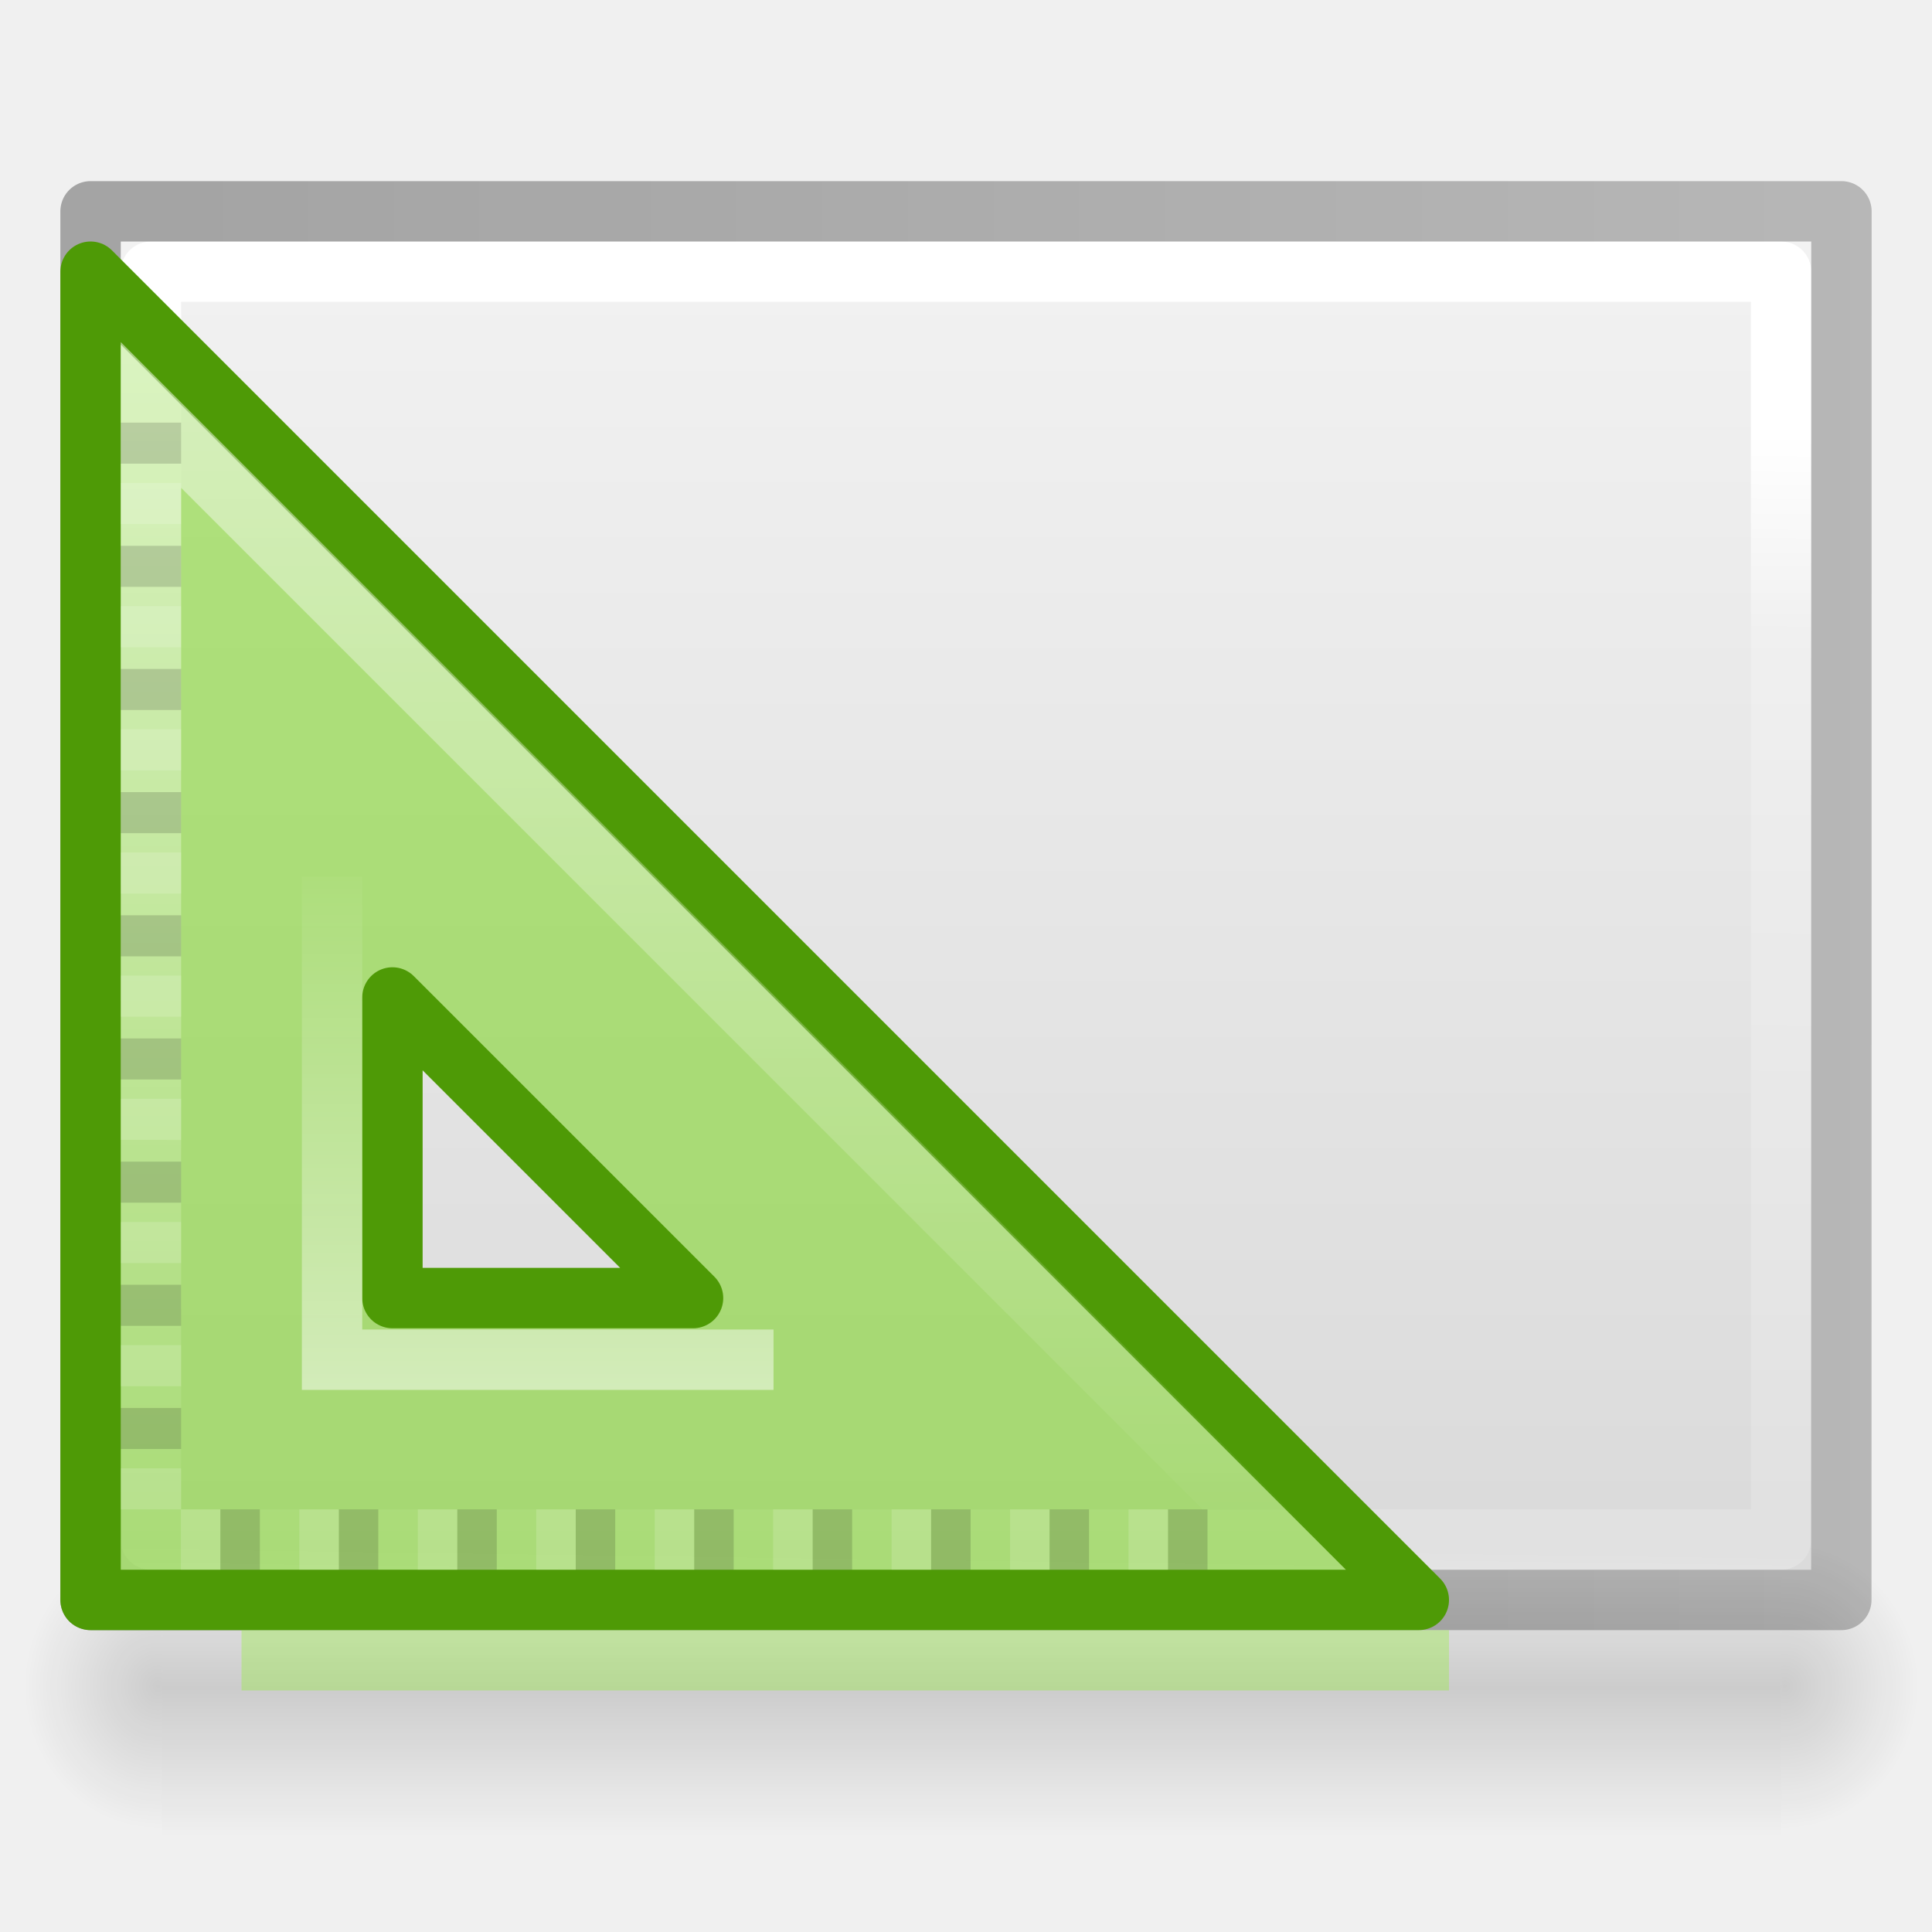
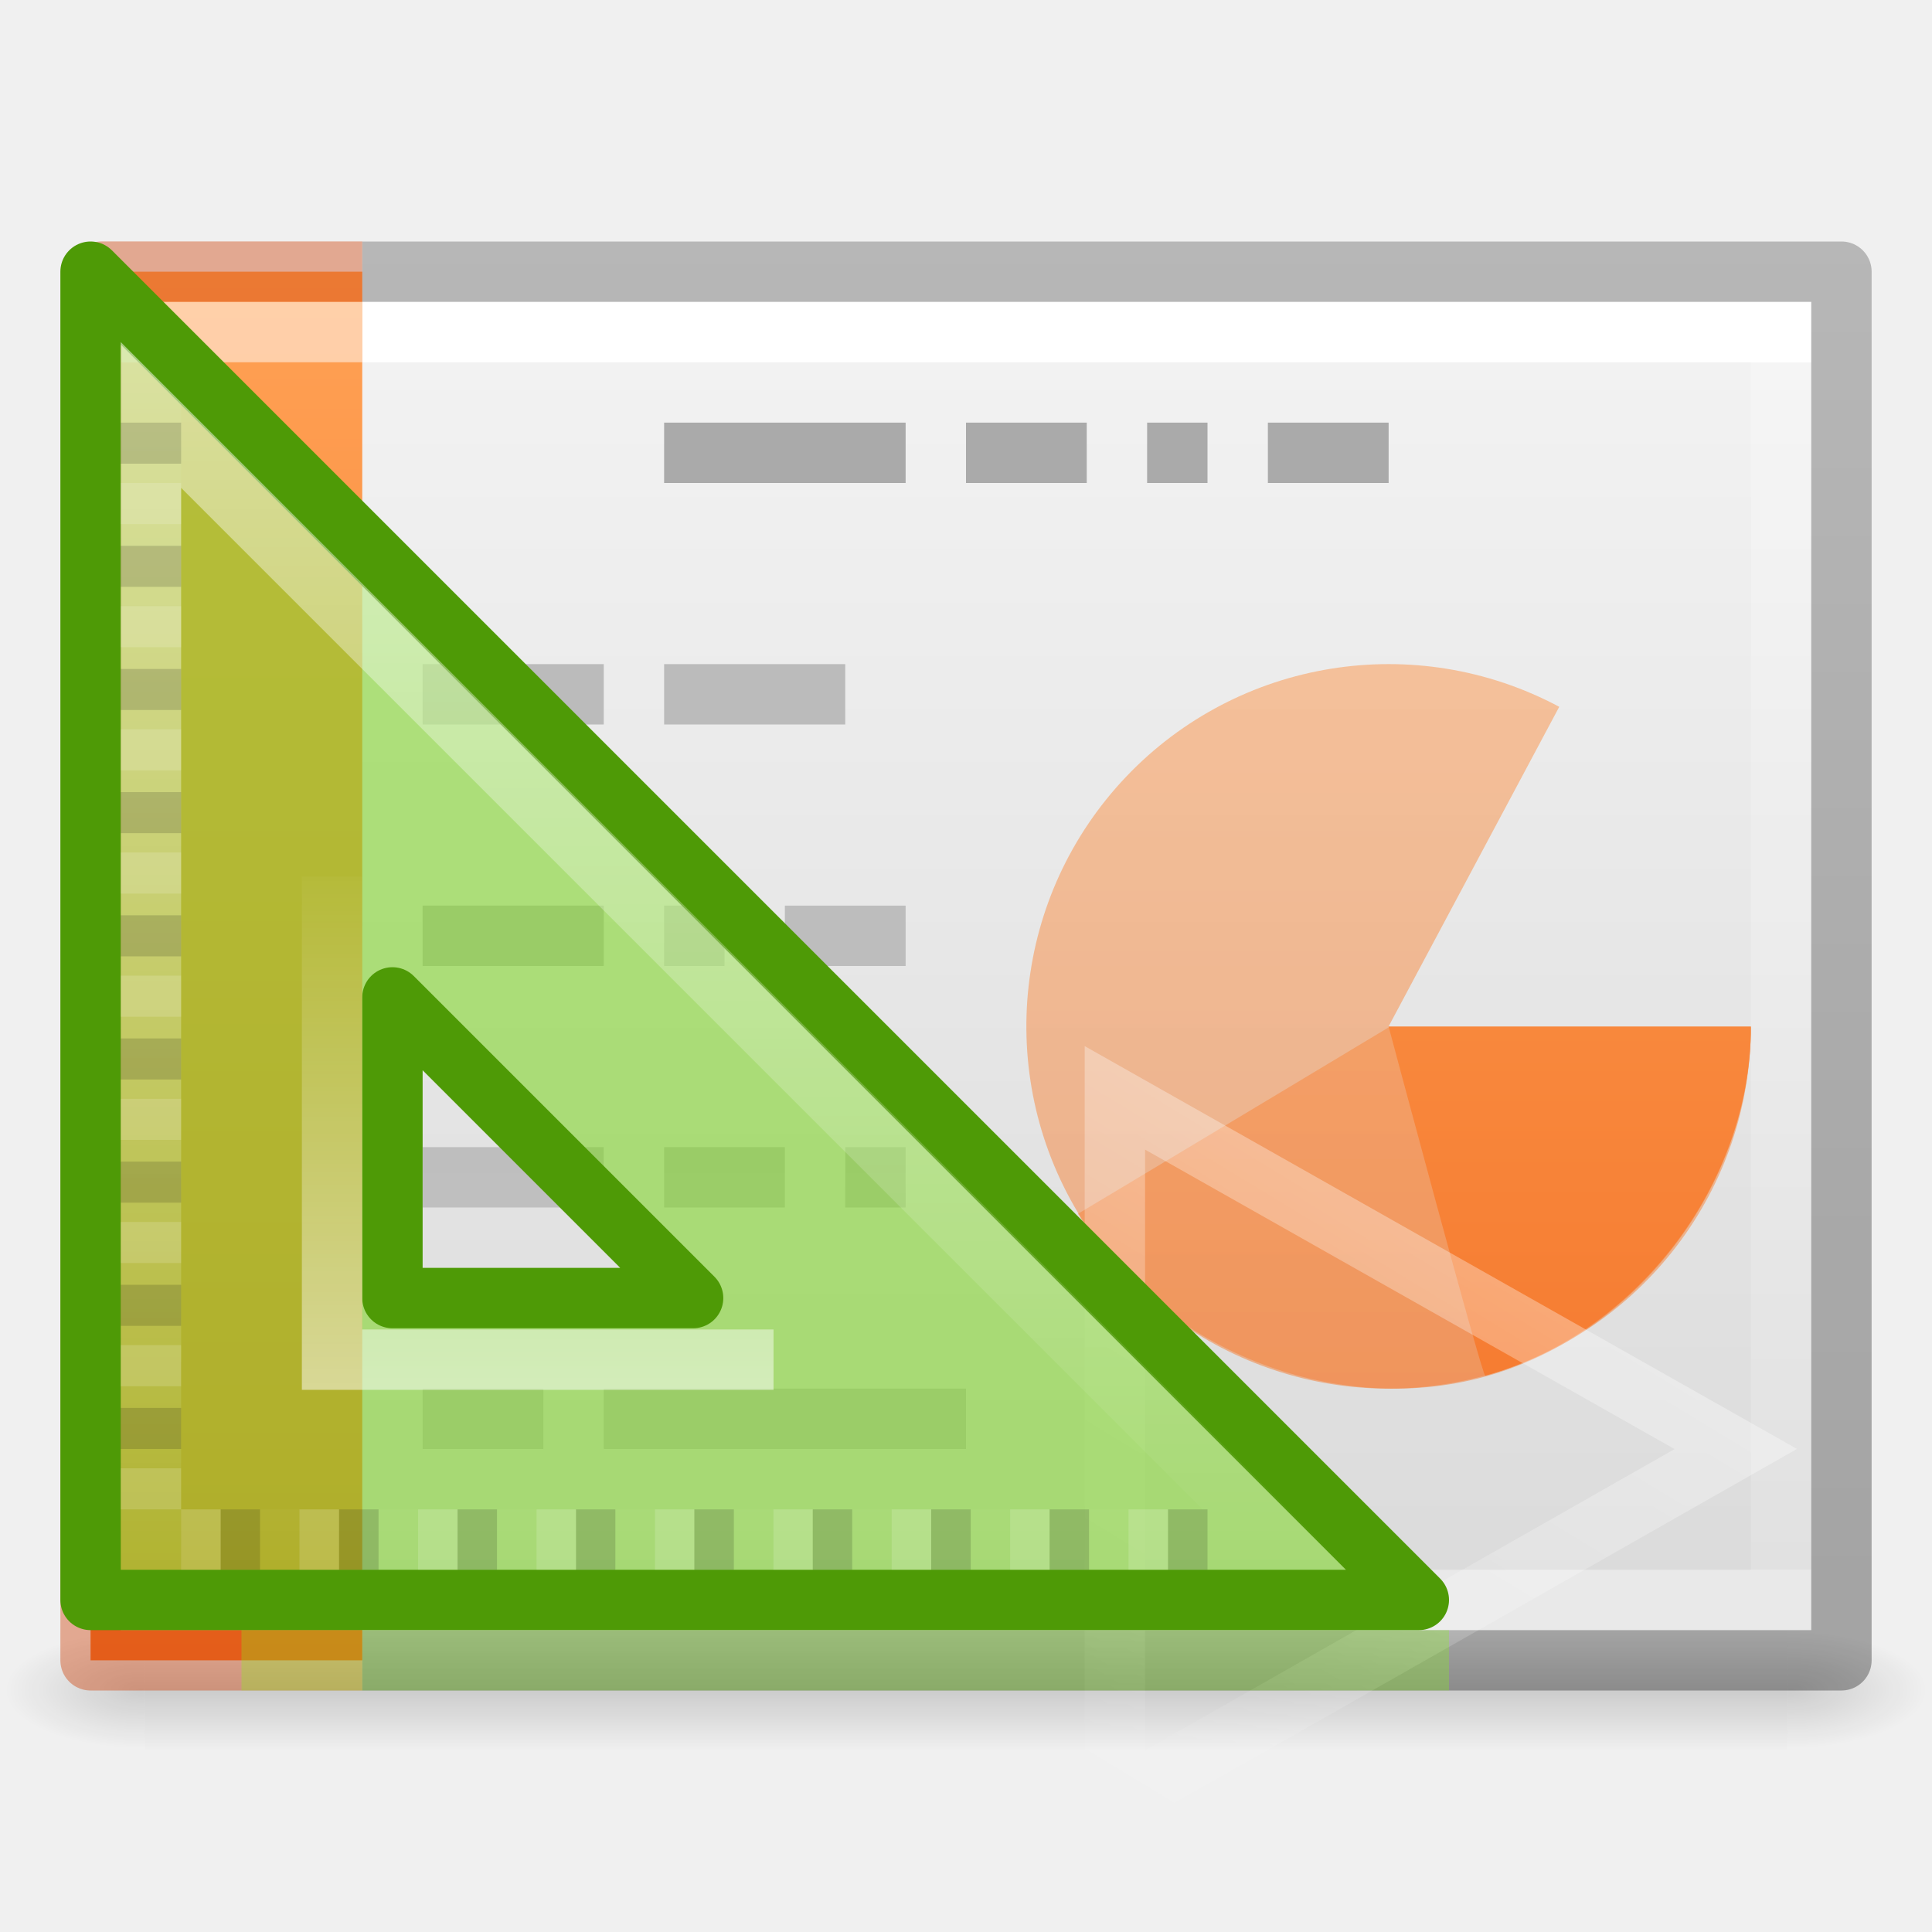
- <svg xmlns="http://www.w3.org/2000/svg" xmlns:xlink="http://www.w3.org/1999/xlink" height="32" width="32">
-   <linearGradient id="a">
-     <stop offset="0" />
-     <stop offset="1" stop-opacity="0" />
-   </linearGradient>
-   <linearGradient id="b" gradientTransform="matrix(.5675676 0 0 .7297297 2.378382 -2.513506)" gradientUnits="userSpaceOnUse" x1="9.905" x2="44.262" y1="21.331" y2="21.954">
-     <stop offset="0" stop-color="#fff" />
-     <stop offset=".174" stop-color="#fff" stop-opacity=".235" />
-     <stop offset=".951" stop-color="#fff" stop-opacity=".157" />
-     <stop offset="1" stop-color="#fff" stop-opacity=".392" />
-   </linearGradient>
-   <linearGradient id="c" gradientTransform="matrix(.62857 0 0 .6083939 .91432 -.534791)" gradientUnits="userSpaceOnUse" x1="3.318" x2="39.909" y1="30.465" y2="30.465">
-     <stop offset="0" stop-color="#f4f4f4" />
-     <stop offset="1" stop-color="#dbdbdb" />
-   </linearGradient>
-   <radialGradient id="d" cx="605.714" cy="486.648" gradientTransform="matrix(.01901019 0 0 .02023927 18.04331 18.07935)" gradientUnits="userSpaceOnUse" r="117.143" xlink:href="#a" />
-   <radialGradient id="e" cx="605.714" cy="486.648" gradientTransform="matrix(-.01901019 0 0 .02023927 14.13419 18.07935)" gradientUnits="userSpaceOnUse" r="117.143" xlink:href="#a" />
-   <linearGradient id="f" gradientTransform="matrix(.05554955 0 0 .02023927 -3.988445 18.07931)" gradientUnits="userSpaceOnUse" x1="302.857" x2="302.857" y1="366.648" y2="609.505">
-     <stop offset="0" stop-opacity="0" />
-     <stop offset=".5" />
-     <stop offset="1" stop-opacity="0" />
-   </linearGradient>
-   <linearGradient id="g" gradientTransform="matrix(.5306414 0 0 .5897005 39.26961 -1.791918)" gradientUnits="userSpaceOnUse" x1="-51.786" x2="-51.786" y1="50.786" y2="2.906">
-     <stop offset="0" stop-opacity=".318" />
-     <stop offset="1" stop-opacity=".24" />
-   </linearGradient>
-   <linearGradient id="h" gradientTransform="matrix(1.069819 0 0 1.069819 -186.2896 -12.51201)" gradientUnits="userSpaceOnUse" x1="188" x2="188" xlink:href="#i" y1="17" y2="36.026" />
-   <linearGradient id="i">
-     <stop offset="0" stop-color="#fff" />
-     <stop offset="1" stop-color="#fff" stop-opacity="0" />
-   </linearGradient>
-   <linearGradient id="j" gradientTransform="matrix(1.066668 0 0 1.066668 -185.988 -12.14555)" gradientUnits="userSpaceOnUse" x1="182" x2="182" xlink:href="#i" y1="33" y2="24.52" />
-   <path d="m2.678 25.5h26.822v4.915h-26.822z" fill="url(#f)" opacity=".15" />
-   <path d="m2.678 25.5v4.915c-.979.009-2.367-1.101-2.367-2.458s1.092-2.457 2.367-2.457z" fill="url(#e)" opacity=".15" />
-   <path d="m29.5 25.5v4.915c.979.009 2.367-1.101 2.367-2.458s-1.092-2.457-2.367-2.457z" fill="url(#d)" opacity=".15" />
-   <g transform="matrix(0 1 -1 0 31 -1)">
-     <path d="m5 1c5.041 0 22.0.002 22.0.002l0 27.998s-14.667 0-22 0c0-9.333 0-18.667 0-28z" fill="url(#c)" />
-     <g fill="none" stroke-linejoin="round">
-       <path d="m26.5 28.5h-21v-27h21z" stroke="url(#b)" stroke-linecap="round" />
-       <path d="m4.5.5c5.27 0 23.0.002 23.0.002l0 28.998s-15.333 0-23 0c0-9.667 0-19.333 0-29z" stroke="url(#g)" stroke-width="1" />
-     </g>
-   </g>
-   <path d="m1.5 4.5 22 22h-22zm5 12.021v4.979h4.979z" fill="#81d72c" fill-opacity=".588" fill-rule="evenodd" stroke="#4e9a06" stroke-linejoin="round" />
-   <path d="m2.5 6.873v18.627h18.627s-18.627-18.627-18.627-18.627z" fill="none" opacity=".5" stroke="url(#h)" />
-   <path d="m5.5 14.521v8h7.312" fill="none" opacity=".5" stroke="url(#j)" />
-   <path d="m2 7h1v.68h-1zm0 2.04h1v.68h-1zm0 2.04h1v.68h-1zm0 2.04h1v.68h-1zm0 2.04h1v.68h-1zm0 2.04h1v.68h-1zm0 2.04h1v.68h-1zm0 2.04h1v.68h-1zm0 2.04h1v.68h-1z" opacity=".15" />
-   <path d="m2 8h1v.68h-1zm0 2.04h1v.68h-1zm0 2.04h1v.68h-1zm0 2.04h1v.68h-1zm0 2.04h1v.68h-1zm0 2.04h1v.68h-1zm0 2.04h1v.68h-1zm0 2.04h1v.68h-1zm0 2.04h1v.68h-1z" fill="#fff" opacity=".15" />
-   <path d="m20 25v1h-.654v-1zm-1.962 0v1h-.654v-1zm-1.962 0v1h-.654v-1zm-1.962 0v1h-.654v-1zm-1.962 0v1h-.654v-1zm-1.962 0v1h-.654v-1zm-1.962 0v1h-.654v-1zm-1.962 0v1h-.654v-1zm-1.962 0v1h-.654v-1z" opacity=".15" />
-   <path d="m19.346 25v1h-.654v-1zm-1.962 0v1h-.654v-1zm-1.962 0v1h-.654v-1zm-1.962 0v1h-.654v-1zm-1.962 0v1h-.654v-1zm-1.962 0v1h-.654v-1zm-1.962 0v1h-.654v-1zm-1.962 0v1h-.654v-1zm-1.962 0v1h-.654v-1z" fill="#fff" opacity=".15" />
-   <path d="m4.5 27.5h19" fill="none" opacity=".3" stroke="#85f619" stroke-linecap="square" />
+ <svg xmlns="http://www.w3.org/2000/svg" xmlns:xlink="http://www.w3.org/1999/xlink" width="32" height="32">
+   <defs>
+     <linearGradient id="a">
+       <stop offset="0" stop-color="#fff" />
+       <stop offset="0" stop-color="#fff" stop-opacity=".235" />
+       <stop offset="1" stop-color="#fff" stop-opacity=".157" />
+       <stop offset="1" stop-color="#fff" stop-opacity=".392" />
+     </linearGradient>
+     <linearGradient id="b">
+       <stop offset="0" stop-color="#f4f4f4" />
+       <stop offset="1" stop-color="#dbdbdb" />
+     </linearGradient>
+     <linearGradient id="c">
+       <stop offset="0" />
+       <stop offset="1" stop-opacity="0" />
+     </linearGradient>
+     <linearGradient id="d">
+       <stop offset="0" stop-opacity="0" />
+       <stop offset=".5" />
+       <stop offset="1" stop-opacity="0" />
+     </linearGradient>
+     <linearGradient x1="24.001" y1="6.381" x2="24.001" y2="41.619" id="n" xlink:href="#a" gradientUnits="userSpaceOnUse" gradientTransform="matrix(.72973 0 0 .56757 -1.515 2.378)" />
+     <linearGradient x1="25.132" y1=".985" x2="25.132" y2="47.013" id="m" xlink:href="#b" gradientUnits="userSpaceOnUse" gradientTransform="matrix(.8 0 0 .47802 -3.2 3.794)" />
+     <radialGradient cx="605.714" cy="486.648" r="117.143" fx="605.714" fy="486.648" id="l" xlink:href="#c" gradientUnits="userSpaceOnUse" gradientTransform="matrix(.01928 0 0 .00824 17.982 23.98)" />
+     <radialGradient cx="605.714" cy="486.648" r="117.143" fx="605.714" fy="486.648" id="k" xlink:href="#c" gradientUnits="userSpaceOnUse" gradientTransform="matrix(-.01928 0 0 .00824 14.018 23.98)" />
+     <linearGradient x1="302.857" y1="366.648" x2="302.857" y2="609.505" id="j" xlink:href="#d" gradientUnits="userSpaceOnUse" gradientTransform="matrix(.05633 0 0 .00824 -4.36 23.98)" />
+     <linearGradient x1="9.61" y1="6.395" x2="9.61" y2="41.619" id="p" xlink:href="#e" gradientUnits="userSpaceOnUse" gradientTransform="matrix(.66892 0 0 .56757 -1.18 2.378)" />
+     <linearGradient id="e">
+       <stop offset="0" stop-color="#fff" />
+       <stop offset="0" stop-color="#fff" stop-opacity=".235" />
+       <stop offset="1" stop-color="#fff" stop-opacity=".157" />
+       <stop offset="1" stop-color="#fff" stop-opacity=".392" />
+     </linearGradient>
+     <linearGradient id="f">
+       <stop offset="0" stop-color="#aaa" />
+       <stop offset="1" stop-color="#c8c8c8" />
+     </linearGradient>
+     <linearGradient id="i">
+       <stop offset="0" stop-color="#fff" />
+       <stop offset="1" stop-color="#fff" stop-opacity="0" />
+     </linearGradient>
+     <linearGradient x1="22.004" y1="63.218" x2="22.004" y2="25.647" id="q" xlink:href="#f" gradientUnits="userSpaceOnUse" gradientTransform="matrix(1.33942 0 0 -1.98263 -11.354 93.863)" />
+     <linearGradient id="g">
+       <stop offset="0" stop-opacity=".318" />
+       <stop offset="1" stop-opacity=".24" />
+     </linearGradient>
+     <linearGradient xlink:href="#g" id="t" gradientUnits="userSpaceOnUse" gradientTransform="matrix(.74052 0 0 .4677 46.925 2.682)" x1="-51.786" y1="50.786" x2="-51.786" y2="2.906" />
+     <linearGradient xlink:href="#h" id="u" x1="4.334" y1="6.526" x2="4.334" y2="29.474" gradientUnits="userSpaceOnUse" gradientTransform="translate(0 -2)" />
+     <linearGradient id="h">
+       <stop offset="0" stop-color="#ffa154" />
+       <stop offset="1" stop-color="#f37329" />
+     </linearGradient>
+     <linearGradient xlink:href="#h" id="o" gradientUnits="userSpaceOnUse" x1="4.334" y1="6.526" x2="4.334" y2="29.474" gradientTransform="translate(0 -2)" />
+     <linearGradient xlink:href="#h" id="r" gradientUnits="userSpaceOnUse" x1="4.334" y1="6.526" x2="4.334" y2="29.474" gradientTransform="translate(0 -2)" />
+     <linearGradient xlink:href="#h" id="s" gradientUnits="userSpaceOnUse" x1="4.334" y1="6.526" x2="4.334" y2="29.474" gradientTransform="translate(0 -2)" />
+     <linearGradient id="v" gradientTransform="matrix(.384 0 0 .3638 15.74 15.092)" gradientUnits="userSpaceOnUse" x1="34.404" x2="13.759" y1="14.66" y2="46.874">
+       <stop offset="0" stop-color="#fff" />
+       <stop offset="1" stop-color="#fff" stop-opacity="0" />
+     </linearGradient>
+     <linearGradient id="x" gradientTransform="translate(-185.988 -12.146) scale(1.0667)" gradientUnits="userSpaceOnUse" x1="182" x2="182" xlink:href="#i" y1="33" y2="24.52" />
+     <linearGradient id="w" gradientTransform="translate(-186.29 -12.512) scale(1.0698)" gradientUnits="userSpaceOnUse" x1="188" x2="188" xlink:href="#i" y1="17" y2="36.026" />
+   </defs>
+   <path overflow="visible" opacity=".15" fill="url(#j)" d="M2.4 27h27.2v2H2.4z" />
+   <path d="M2.4 27v2c-.993.004-2.4-.448-2.4-1s1.108-1 2.4-1z" overflow="visible" opacity=".15" fill="url(#k)" />
+   <path d="M29.6 27v2c.993.004 2.4-.448 2.4-1s-1.108-1-2.4-1z" overflow="visible" opacity=".15" fill="url(#l)" />
+   <path d="M2 5h28v22H2V5z" fill="url(#m)" />
+   <path d="M29.5 26.5h-27v-21h27z" fill="none" stroke="url(#n)" stroke-linecap="round" />
+   <path d="M6 27.5H1.5v-23H6" color="#000" overflow="visible" fill="url(#o)" />
+   <path d="M5.5 26.5h-3v-21h3" opacity=".5" fill="none" stroke="url(#p)" stroke-linecap="square" />
+   <path d="M11 7.5h4m1 0h2m1 0h1m1 0h2" fill="none" stroke="#aaa" />
+   <path style="line-height:normal;-inkscape-font-specification:Sans;text-indent:0;text-align:start;text-decoration-line:none;text-transform:none" d="M7 24v-1h2v1zm3 0v-1h6v1zm-3-4v-1h3v1zm4 0v-1h2v1zm3 0v-1h1v1zm-7-4v-1h3v1zm4 0v-1h1v1zm2 0v-1h2v1zm-6-4v-1h3v1zm4 0v-1h3v1z" color="#000" font-family="Sans" overflow="visible" fill="url(#q)" />
+   <path d="M29 17a6 6 0 1 1-3.174-5.293L23 17z" style="isolation:auto;mix-blend-mode:normal" color="#000" overflow="visible" opacity=".5" solid-color="#000000" fill="url(#r)" />
+   <path style="isolation:auto;mix-blend-mode:normal" d="M29 17.017c0 2.602-1.892 5.09-4.4 5.783-2.506.694-5.407-.466-6.745-2.697-.01.01 5.145-3.086 5.145-3.086z" color="#000" overflow="visible" opacity=".5" solid-color="#000000" fill="url(#s)" />
+   <path d="M6 27.5h24.5v-23H6" fill="none" stroke="url(#t)" stroke-linejoin="round" />
+   <path d="M6 27.5H1.5c0-7.093.02-15.35.02-22.868l.048-.093.118-.04H6" color="#000" overflow="visible" opacity=".4" fill="none" stroke="#cc3b02" stroke-linejoin="round" />
+   <path style="isolation:auto;mix-blend-mode:normal" d="M29 17.004c0 2.6-1.892 5.088-4.4 5.782-.058-.01-1.6-5.782-1.6-5.782z" color="#000" overflow="visible" solid-color="#000000" fill="url(#u)" />
+   <path d="M18.466 29.85V18.184L28.75 24z" opacity=".41" fill="none" stroke="url(#v)" stroke-linecap="round" />
+   <path d="M1.5 4.5l22 22h-22zm5 12.02v4.98h4.98z" fill="#81d72c" fill-opacity=".588" fill-rule="evenodd" stroke="#4e9a06" stroke-linejoin="round" />
+   <path d="M2.5 6.873V25.5h18.627L2.5 6.873z" opacity=".5" fill="none" stroke="url(#w)" />
+   <path d="M5.5 14.52v8h7.312" opacity=".5" fill="none" stroke="url(#x)" />
+   <path d="M2 7h1v.68H2zm0 2.04h1v.68H2zm0 2.04h1v.68H2zm0 2.04h1v.68H2zm0 2.04h1v.68H2zm0 2.04h1v.68H2zm0 2.04h1v.68H2zm0 2.04h1v.68H2zm0 2.04h1V24H2z" opacity=".15" />
+   <path d="M2 8h1v.68H2zm0 2.04h1v.68H2zm0 2.04h1v.68H2zm0 2.04h1v.68H2zm0 2.04h1v.68H2zm0 2.04h1v.68H2zm0 2.04h1v.68H2zm0 2.04h1v.68H2zm0 2.04h1V25H2z" opacity=".15" fill="#fff" />
+   <path d="M20 25v1h-.654v-1zm-1.962 0v1h-.653v-1zm-1.96 0v1h-.655v-1zm-1.963 0v1h-.653v-1zm-1.96 0v1H11.5v-1zm-1.963 0v1H9.54v-1zm-1.96 0v1h-.655v-1zM6.27 25v1h-.656v-1zm-1.963 0v1h-.654v-1z" opacity=".15" />
+   <path d="M19.346 25v1h-.654v-1zm-1.962 0v1h-.653v-1zm-1.96 0v1h-.655v-1zm-1.963 0v1h-.65v-1zm-1.96 0v1h-.653v-1zm-1.96 0v1h-.654v-1zm-1.96 0v1h-.656v-1zm-1.964 0v1H4.96v-1zm-1.96 0v1H3v-1z" opacity=".15" fill="#fff" />
+   <path d="M4.5 27.5h19" opacity=".3" fill="none" stroke="#85f619" stroke-linecap="square" />
</svg>
